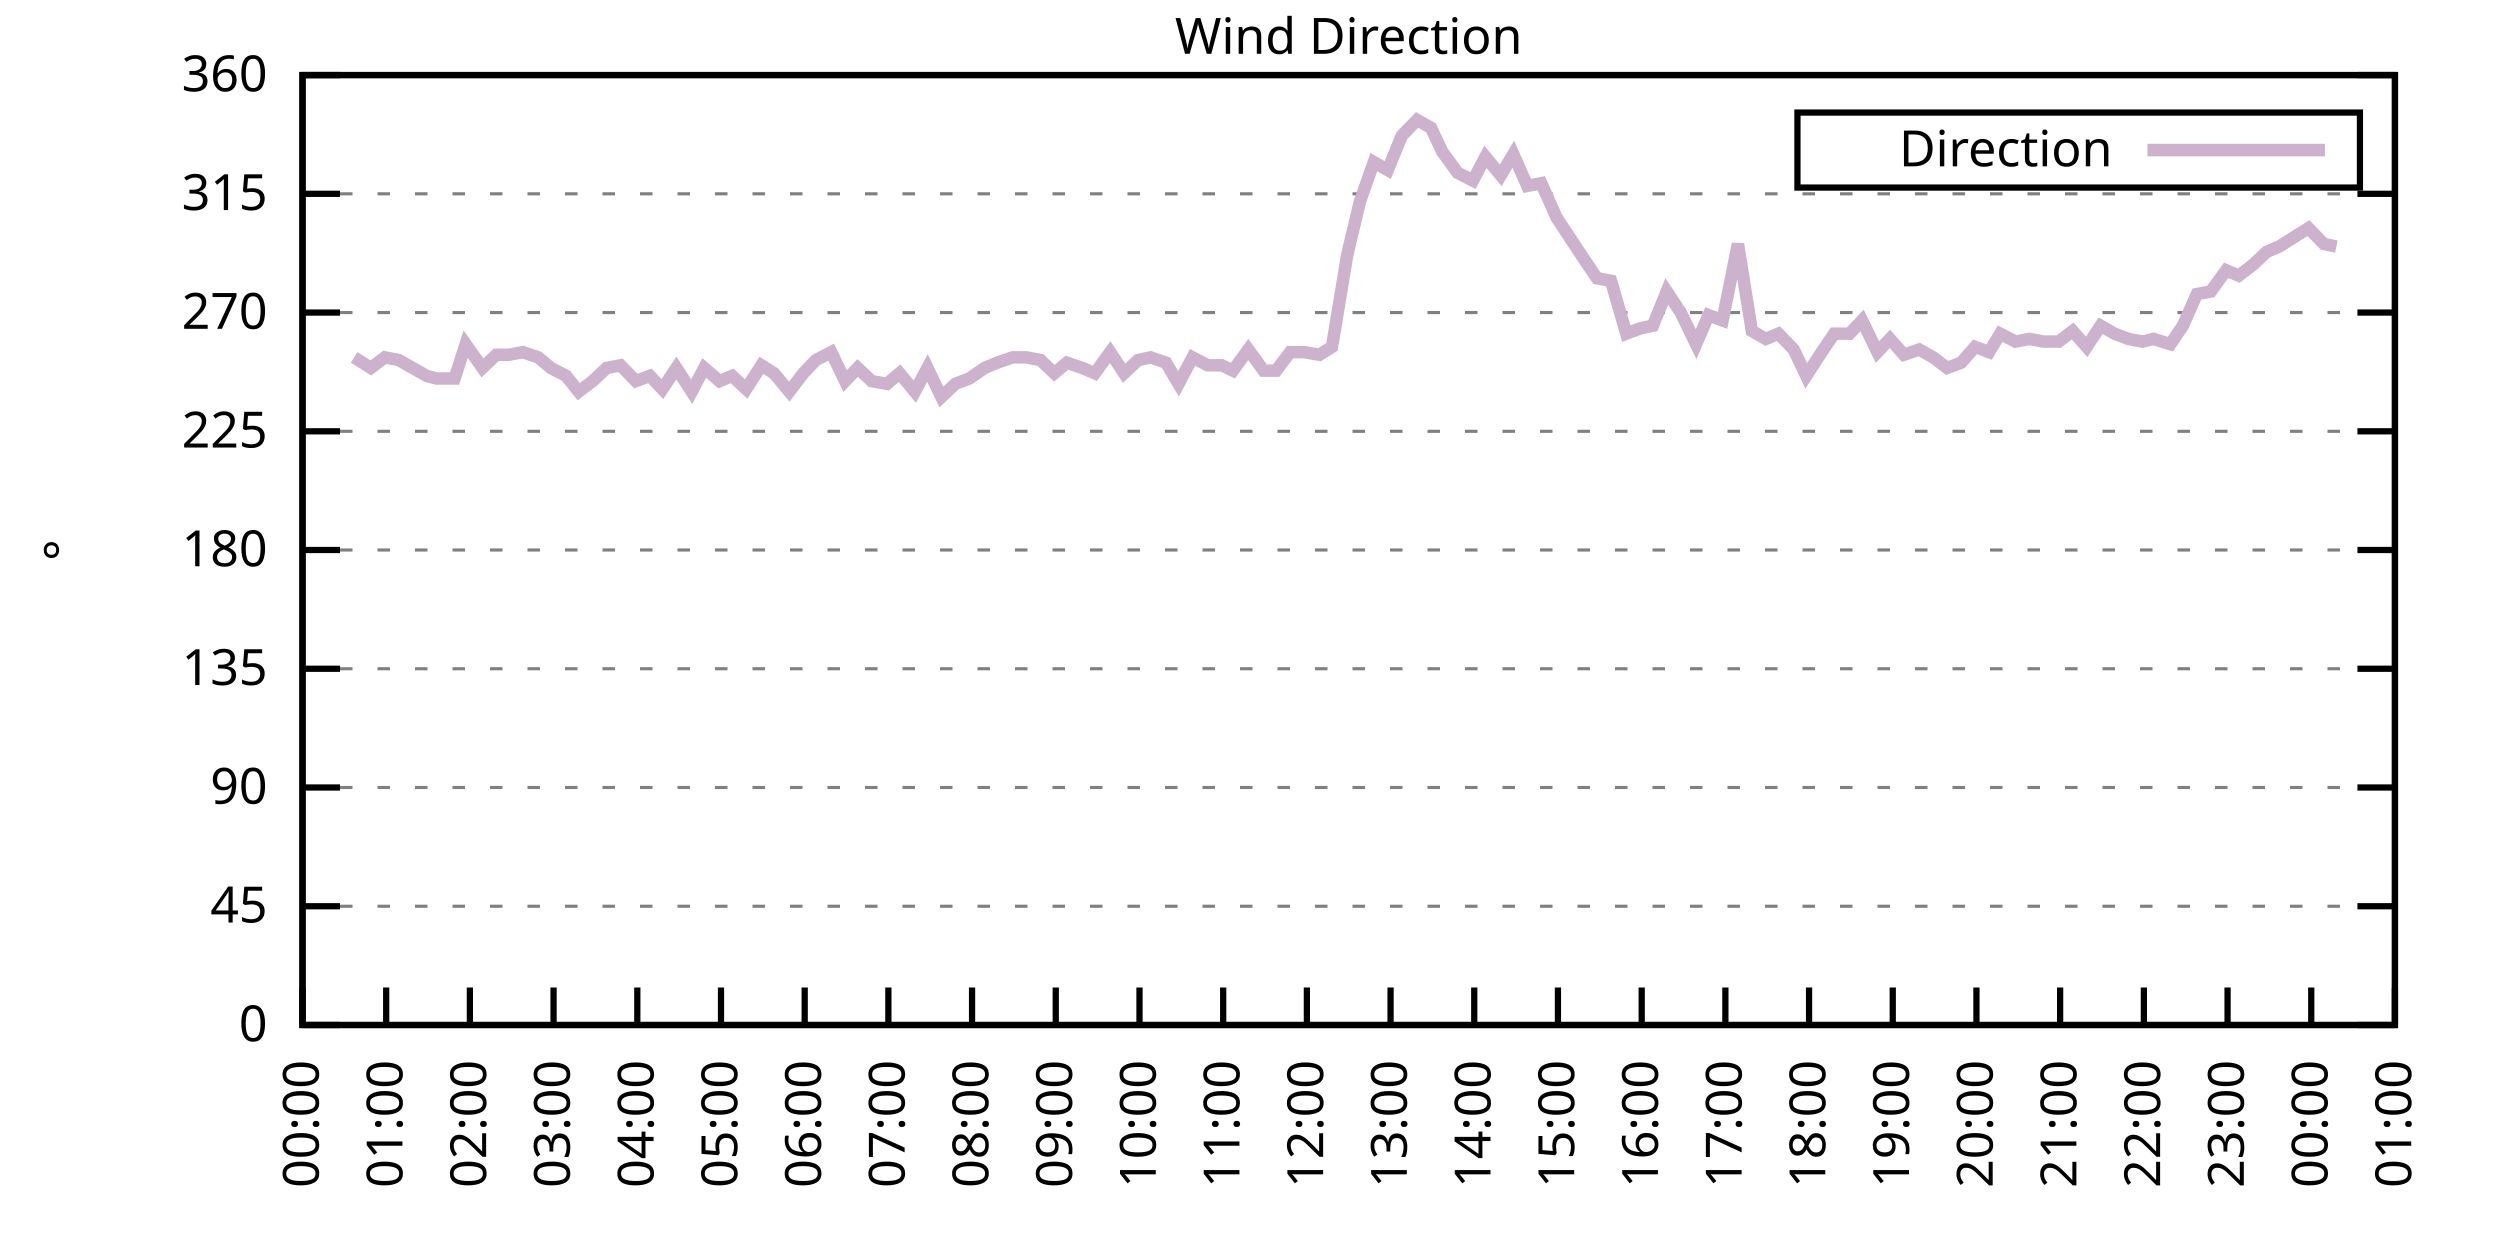
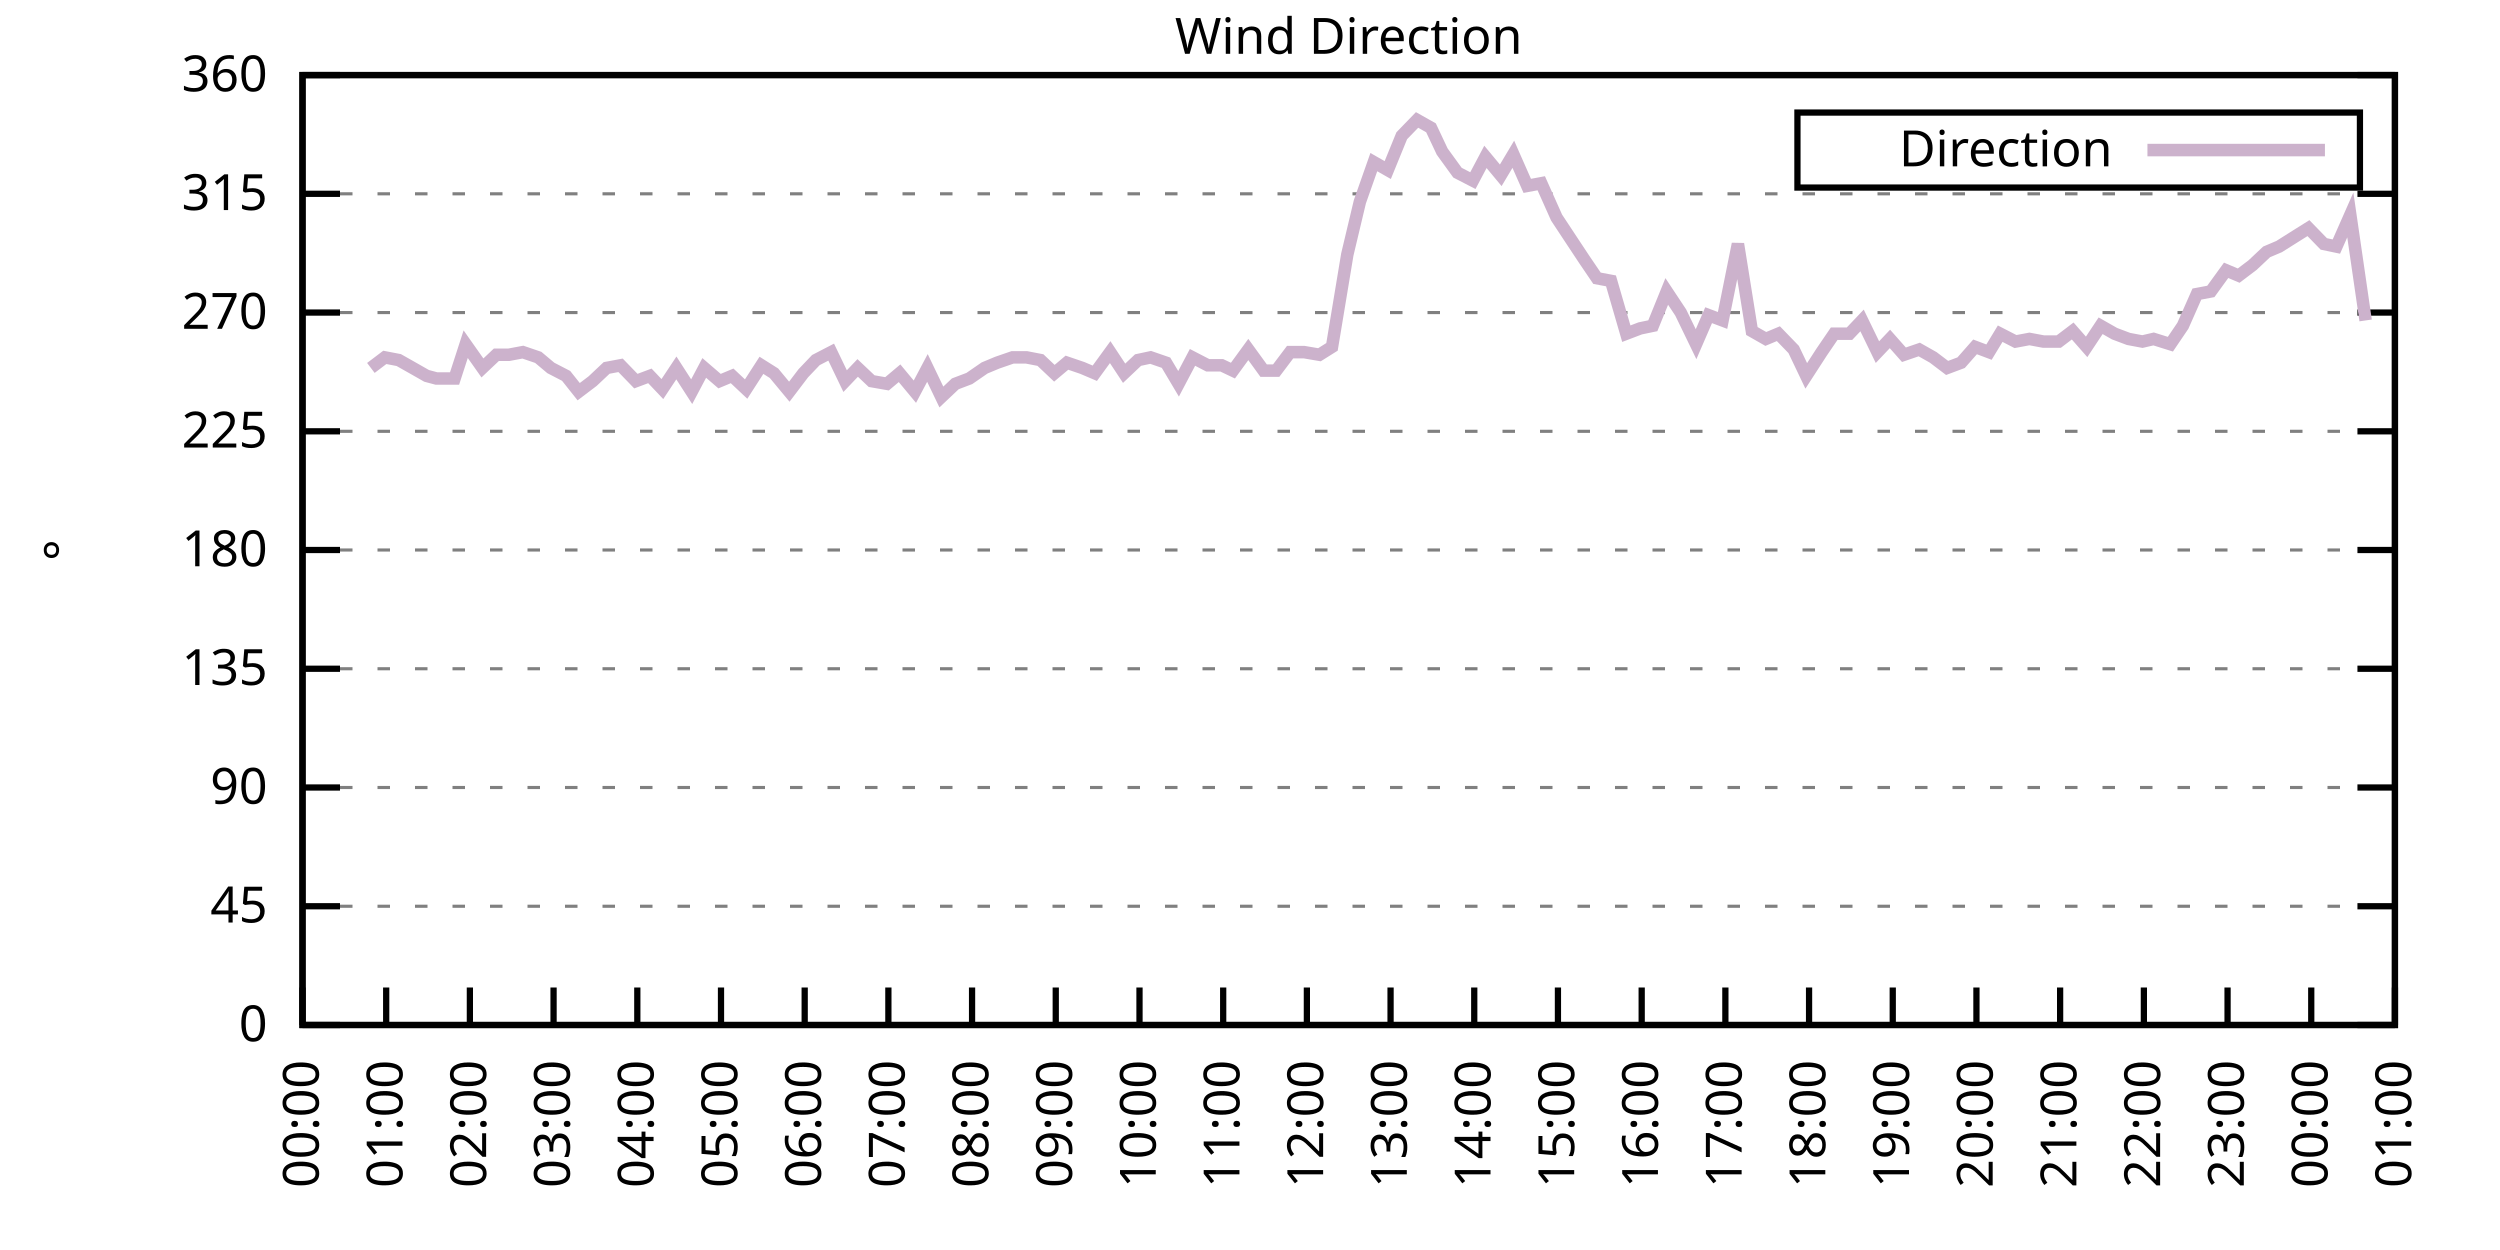
<svg xmlns="http://www.w3.org/2000/svg" xmlns:xlink="http://www.w3.org/1999/xlink" width="400" height="200" viewBox="0 0 400 200">
  <g id="gnuplot_canvas">
    <rect x="0" y="0" width="400" height="200" fill="none" />
    <defs>
      <circle id="gpDot" r="0.5" stroke-width="0.5" stroke="currentColor" />
      <path id="gpPt0" stroke-width="0.333" stroke="currentColor" d="M-1,0 h2 M0,-1 v2" />
      <path id="gpPt1" stroke-width="0.333" stroke="currentColor" d="M-1,-1 L1,1 M1,-1 L-1,1" />
      <path id="gpPt2" stroke-width="0.333" stroke="currentColor" d="M-1,0 L1,0 M0,-1 L0,1 M-1,-1 L1,1 M-1,1 L1,-1" />
      <rect id="gpPt3" stroke-width="0.333" stroke="currentColor" x="-1" y="-1" width="2" height="2" />
      <rect id="gpPt4" stroke-width="0.333" stroke="currentColor" fill="currentColor" x="-1" y="-1" width="2" height="2" />
      <circle id="gpPt5" stroke-width="0.333" stroke="currentColor" cx="0" cy="0" r="1" />
      <use xlink:href="#gpPt5" id="gpPt6" fill="currentColor" stroke="none" />
      <path id="gpPt7" stroke-width="0.333" stroke="currentColor" d="M0,-1.33 L-1.33,0.67 L1.33,0.67 z" />
      <use xlink:href="#gpPt7" id="gpPt8" fill="currentColor" stroke="none" />
      <use xlink:href="#gpPt7" id="gpPt9" stroke="currentColor" transform="rotate(180)" />
      <use xlink:href="#gpPt9" id="gpPt10" fill="currentColor" stroke="none" />
      <use xlink:href="#gpPt3" id="gpPt11" stroke="currentColor" transform="rotate(45)" />
      <use xlink:href="#gpPt11" id="gpPt12" fill="currentColor" stroke="none" />
      <path id="gpPt13" stroke-width="0.333" stroke="currentColor" d="M0,1.330 L1.265,0.411 L0.782,-1.067 L-0.782,-1.076 L-1.265,0.411 z" />
      <use xlink:href="#gpPt13" id="gpPt14" fill="currentColor" stroke="none" />
      <filter id="textbox" filterUnits="objectBoundingBox" x="0" y="0" height="1" width="1">
        <feFlood flood-color="white" flood-opacity="1" result="bgnd" />
        <feComposite in="SourceGraphic" in2="bgnd" operator="atop" />
      </filter>
      <filter id="greybox" filterUnits="objectBoundingBox" x="0" y="0" height="1" width="1">
        <feFlood flood-color="lightgrey" flood-opacity="1" result="grey" />
        <feComposite in="SourceGraphic" in2="grey" operator="atop" />
      </filter>
    </defs>
    <g fill="none" color="white" stroke="currentColor" stroke-width="1.00" stroke-linecap="butt" stroke-linejoin="miter">
</g>
    <g fill="none" color="black" stroke="currentColor" stroke-width="1.00" stroke-linecap="butt" stroke-linejoin="miter">
      <g stroke="none" shape-rendering="crispEdges">
        <polygon fill="rgb(255, 255, 255)" points="48.40,164.00 383.18,164.00 383.18,12.02 48.40,12.02 " />
      </g>
    </g>
    <g fill="none" color="black" stroke="currentColor" stroke-width="1.00" stroke-linecap="butt" stroke-linejoin="miter">
</g>
    <g fill="none" color="black" stroke="black" stroke-width="0.50" stroke-linecap="butt" stroke-linejoin="miter">
</g>
    <g fill="none" color="gray" stroke="currentColor" stroke-width="0.50" stroke-linecap="butt" stroke-linejoin="miter">
      <path stroke="gray" stroke-dasharray="2,4" class="gridline" d="M48.40,164.00 L383.19,164.00  " />
    </g>
    <g fill="none" color="gray" stroke="gray" stroke-width="1.00" stroke-linecap="butt" stroke-linejoin="miter">
</g>
    <g fill="none" color="black" stroke="currentColor" stroke-width="1.00" stroke-linecap="butt" stroke-linejoin="miter">
      <path stroke="black" d="M48.40,164.00 L54.40,164.00 M383.19,164.00 L377.19,164.00  " />
      <g transform="translate(42.80,166.60)" stroke="none" fill="black" font-family="Sans" font-size="8.00" text-anchor="end">
        <text>
          <tspan font-family="Sans"> 0</tspan>
        </text>
      </g>
    </g>
    <g fill="none" color="black" stroke="currentColor" stroke-width="1.00" stroke-linecap="butt" stroke-linejoin="miter">
</g>
    <g fill="none" color="black" stroke="black" stroke-width="0.50" stroke-linecap="butt" stroke-linejoin="miter">
</g>
    <g fill="none" color="gray" stroke="currentColor" stroke-width="0.50" stroke-linecap="butt" stroke-linejoin="miter">
      <path stroke="gray" stroke-dasharray="2,4" class="gridline" d="M48.40,145.00 L383.19,145.00  " />
    </g>
    <g fill="none" color="gray" stroke="gray" stroke-width="1.00" stroke-linecap="butt" stroke-linejoin="miter">
</g>
    <g fill="none" color="black" stroke="currentColor" stroke-width="1.00" stroke-linecap="butt" stroke-linejoin="miter">
      <path stroke="black" d="M48.40,145.00 L54.40,145.00 M383.19,145.00 L377.19,145.00  " />
      <g transform="translate(42.80,147.60)" stroke="none" fill="black" font-family="Sans" font-size="8.00" text-anchor="end">
        <text>
          <tspan font-family="Sans"> 45</tspan>
        </text>
      </g>
    </g>
    <g fill="none" color="black" stroke="currentColor" stroke-width="1.00" stroke-linecap="butt" stroke-linejoin="miter">
</g>
    <g fill="none" color="black" stroke="black" stroke-width="0.50" stroke-linecap="butt" stroke-linejoin="miter">
</g>
    <g fill="none" color="gray" stroke="currentColor" stroke-width="0.50" stroke-linecap="butt" stroke-linejoin="miter">
      <path stroke="gray" stroke-dasharray="2,4" class="gridline" d="M48.40,126.00 L383.19,126.00  " />
    </g>
    <g fill="none" color="gray" stroke="gray" stroke-width="1.00" stroke-linecap="butt" stroke-linejoin="miter">
</g>
    <g fill="none" color="black" stroke="currentColor" stroke-width="1.00" stroke-linecap="butt" stroke-linejoin="miter">
      <path stroke="black" d="M48.40,126.00 L54.40,126.00 M383.19,126.00 L377.19,126.00  " />
      <g transform="translate(42.80,128.60)" stroke="none" fill="black" font-family="Sans" font-size="8.00" text-anchor="end">
        <text>
          <tspan font-family="Sans"> 90</tspan>
        </text>
      </g>
    </g>
    <g fill="none" color="black" stroke="currentColor" stroke-width="1.00" stroke-linecap="butt" stroke-linejoin="miter">
</g>
    <g fill="none" color="black" stroke="black" stroke-width="0.50" stroke-linecap="butt" stroke-linejoin="miter">
</g>
    <g fill="none" color="gray" stroke="currentColor" stroke-width="0.50" stroke-linecap="butt" stroke-linejoin="miter">
      <path stroke="gray" stroke-dasharray="2,4" class="gridline" d="M48.40,107.00 L383.19,107.00  " />
    </g>
    <g fill="none" color="gray" stroke="gray" stroke-width="1.00" stroke-linecap="butt" stroke-linejoin="miter">
</g>
    <g fill="none" color="black" stroke="currentColor" stroke-width="1.00" stroke-linecap="butt" stroke-linejoin="miter">
      <path stroke="black" d="M48.40,107.00 L54.40,107.00 M383.19,107.00 L377.19,107.00  " />
      <g transform="translate(42.80,109.60)" stroke="none" fill="black" font-family="Sans" font-size="8.00" text-anchor="end">
        <text>
          <tspan font-family="Sans"> 135</tspan>
        </text>
      </g>
    </g>
    <g fill="none" color="black" stroke="currentColor" stroke-width="1.00" stroke-linecap="butt" stroke-linejoin="miter">
</g>
    <g fill="none" color="black" stroke="black" stroke-width="0.50" stroke-linecap="butt" stroke-linejoin="miter">
</g>
    <g fill="none" color="gray" stroke="currentColor" stroke-width="0.50" stroke-linecap="butt" stroke-linejoin="miter">
      <path stroke="gray" stroke-dasharray="2,4" class="gridline" d="M48.40,88.00 L383.19,88.00  " />
    </g>
    <g fill="none" color="gray" stroke="gray" stroke-width="1.00" stroke-linecap="butt" stroke-linejoin="miter">
</g>
    <g fill="none" color="black" stroke="currentColor" stroke-width="1.00" stroke-linecap="butt" stroke-linejoin="miter">
      <path stroke="black" d="M48.40,88.00 L54.40,88.00 M383.19,88.00 L377.19,88.00  " />
      <g transform="translate(42.80,90.60)" stroke="none" fill="black" font-family="Sans" font-size="8.00" text-anchor="end">
        <text>
          <tspan font-family="Sans"> 180</tspan>
        </text>
      </g>
    </g>
    <g fill="none" color="black" stroke="currentColor" stroke-width="1.00" stroke-linecap="butt" stroke-linejoin="miter">
</g>
    <g fill="none" color="black" stroke="black" stroke-width="0.50" stroke-linecap="butt" stroke-linejoin="miter">
</g>
    <g fill="none" color="gray" stroke="currentColor" stroke-width="0.50" stroke-linecap="butt" stroke-linejoin="miter">
      <path stroke="gray" stroke-dasharray="2,4" class="gridline" d="M48.40,69.01 L383.19,69.01  " />
    </g>
    <g fill="none" color="gray" stroke="gray" stroke-width="1.00" stroke-linecap="butt" stroke-linejoin="miter">
</g>
    <g fill="none" color="black" stroke="currentColor" stroke-width="1.00" stroke-linecap="butt" stroke-linejoin="miter">
      <path stroke="black" d="M48.40,69.01 L54.40,69.01 M383.19,69.01 L377.19,69.01  " />
      <g transform="translate(42.80,71.61)" stroke="none" fill="black" font-family="Sans" font-size="8.00" text-anchor="end">
        <text>
          <tspan font-family="Sans"> 225</tspan>
        </text>
      </g>
    </g>
    <g fill="none" color="black" stroke="currentColor" stroke-width="1.00" stroke-linecap="butt" stroke-linejoin="miter">
</g>
    <g fill="none" color="black" stroke="black" stroke-width="0.50" stroke-linecap="butt" stroke-linejoin="miter">
</g>
    <g fill="none" color="gray" stroke="currentColor" stroke-width="0.50" stroke-linecap="butt" stroke-linejoin="miter">
      <path stroke="gray" stroke-dasharray="2,4" class="gridline" d="M48.40,50.01 L383.19,50.01  " />
    </g>
    <g fill="none" color="gray" stroke="gray" stroke-width="1.00" stroke-linecap="butt" stroke-linejoin="miter">
</g>
    <g fill="none" color="black" stroke="currentColor" stroke-width="1.00" stroke-linecap="butt" stroke-linejoin="miter">
      <path stroke="black" d="M48.40,50.01 L54.40,50.01 M383.19,50.01 L377.19,50.01  " />
      <g transform="translate(42.80,52.61)" stroke="none" fill="black" font-family="Sans" font-size="8.00" text-anchor="end">
        <text>
          <tspan font-family="Sans"> 270</tspan>
        </text>
      </g>
    </g>
    <g fill="none" color="black" stroke="currentColor" stroke-width="1.00" stroke-linecap="butt" stroke-linejoin="miter">
</g>
    <g fill="none" color="black" stroke="black" stroke-width="0.50" stroke-linecap="butt" stroke-linejoin="miter">
</g>
    <g fill="none" color="gray" stroke="currentColor" stroke-width="0.50" stroke-linecap="butt" stroke-linejoin="miter">
      <path stroke="gray" stroke-dasharray="2,4" class="gridline" d="M48.40,31.01 L383.19,31.01  " />
    </g>
    <g fill="none" color="gray" stroke="gray" stroke-width="1.00" stroke-linecap="butt" stroke-linejoin="miter">
</g>
    <g fill="none" color="black" stroke="currentColor" stroke-width="1.00" stroke-linecap="butt" stroke-linejoin="miter">
      <path stroke="black" d="M48.40,31.01 L54.40,31.01 M383.19,31.01 L377.19,31.01  " />
      <g transform="translate(42.80,33.61)" stroke="none" fill="black" font-family="Sans" font-size="8.00" text-anchor="end">
        <text>
          <tspan font-family="Sans"> 315</tspan>
        </text>
      </g>
    </g>
    <g fill="none" color="black" stroke="currentColor" stroke-width="1.00" stroke-linecap="butt" stroke-linejoin="miter">
</g>
    <g fill="none" color="black" stroke="black" stroke-width="0.50" stroke-linecap="butt" stroke-linejoin="miter">
</g>
    <g fill="none" color="gray" stroke="currentColor" stroke-width="0.50" stroke-linecap="butt" stroke-linejoin="miter">
      <path stroke="gray" stroke-dasharray="2,4" class="gridline" d="M48.40,12.01 L383.19,12.01  " />
    </g>
    <g fill="none" color="gray" stroke="gray" stroke-width="1.00" stroke-linecap="butt" stroke-linejoin="miter">
</g>
    <g fill="none" color="black" stroke="currentColor" stroke-width="1.00" stroke-linecap="butt" stroke-linejoin="miter">
      <path stroke="black" d="M48.40,12.01 L54.40,12.01 M383.19,12.01 L377.19,12.01  " />
      <g transform="translate(42.80,14.61)" stroke="none" fill="black" font-family="Sans" font-size="8.00" text-anchor="end">
        <text>
          <tspan font-family="Sans"> 360</tspan>
        </text>
      </g>
    </g>
    <g fill="none" color="black" stroke="currentColor" stroke-width="1.00" stroke-linecap="butt" stroke-linejoin="miter">
      <path stroke="black" d="M48.40,164.00 L48.40,158.00  " />
      <g transform="translate(51.00,169.60) rotate(270.00)" stroke="none" fill="black" font-family="Sans" font-size="8.00" text-anchor="end">
        <text>
          <tspan font-family="Sans">00:00</tspan>
        </text>
      </g>
    </g>
    <g fill="none" color="black" stroke="currentColor" stroke-width="1.00" stroke-linecap="butt" stroke-linejoin="miter">
      <path stroke="black" d="M61.79,164.00 L61.79,158.00  " />
      <g transform="translate(64.39,169.60) rotate(270.00)" stroke="none" fill="black" font-family="Sans" font-size="8.00" text-anchor="end">
        <text>
          <tspan font-family="Sans">01:00</tspan>
        </text>
      </g>
    </g>
    <g fill="none" color="black" stroke="currentColor" stroke-width="1.00" stroke-linecap="butt" stroke-linejoin="miter">
      <path stroke="black" d="M75.18,164.00 L75.18,158.00  " />
      <g transform="translate(77.78,169.60) rotate(270.00)" stroke="none" fill="black" font-family="Sans" font-size="8.00" text-anchor="end">
        <text>
          <tspan font-family="Sans">02:00</tspan>
        </text>
      </g>
    </g>
    <g fill="none" color="black" stroke="currentColor" stroke-width="1.00" stroke-linecap="butt" stroke-linejoin="miter">
      <path stroke="black" d="M88.57,164.00 L88.57,158.00  " />
      <g transform="translate(91.17,169.60) rotate(270.00)" stroke="none" fill="black" font-family="Sans" font-size="8.00" text-anchor="end">
        <text>
          <tspan font-family="Sans">03:00</tspan>
        </text>
      </g>
    </g>
    <g fill="none" color="black" stroke="currentColor" stroke-width="1.00" stroke-linecap="butt" stroke-linejoin="miter">
      <path stroke="black" d="M101.97,164.00 L101.97,158.00  " />
      <g transform="translate(104.57,169.60) rotate(270.00)" stroke="none" fill="black" font-family="Sans" font-size="8.00" text-anchor="end">
        <text>
          <tspan font-family="Sans">04:00</tspan>
        </text>
      </g>
    </g>
    <g fill="none" color="black" stroke="currentColor" stroke-width="1.00" stroke-linecap="butt" stroke-linejoin="miter">
      <path stroke="black" d="M115.36,164.00 L115.36,158.00  " />
      <g transform="translate(117.96,169.60) rotate(270.00)" stroke="none" fill="black" font-family="Sans" font-size="8.00" text-anchor="end">
        <text>
          <tspan font-family="Sans">05:00</tspan>
        </text>
      </g>
    </g>
    <g fill="none" color="black" stroke="currentColor" stroke-width="1.00" stroke-linecap="butt" stroke-linejoin="miter">
      <path stroke="black" d="M128.75,164.00 L128.75,158.00  " />
      <g transform="translate(131.35,169.60) rotate(270.00)" stroke="none" fill="black" font-family="Sans" font-size="8.00" text-anchor="end">
        <text>
          <tspan font-family="Sans">06:00</tspan>
        </text>
      </g>
    </g>
    <g fill="none" color="black" stroke="currentColor" stroke-width="1.00" stroke-linecap="butt" stroke-linejoin="miter">
      <path stroke="black" d="M142.14,164.00 L142.14,158.00  " />
      <g transform="translate(144.74,169.60) rotate(270.00)" stroke="none" fill="black" font-family="Sans" font-size="8.00" text-anchor="end">
        <text>
          <tspan font-family="Sans">07:00</tspan>
        </text>
      </g>
    </g>
    <g fill="none" color="black" stroke="currentColor" stroke-width="1.00" stroke-linecap="butt" stroke-linejoin="miter">
      <path stroke="black" d="M155.53,164.00 L155.53,158.00  " />
      <g transform="translate(158.13,169.60) rotate(270.00)" stroke="none" fill="black" font-family="Sans" font-size="8.00" text-anchor="end">
        <text>
          <tspan font-family="Sans">08:00</tspan>
        </text>
      </g>
    </g>
    <g fill="none" color="black" stroke="currentColor" stroke-width="1.00" stroke-linecap="butt" stroke-linejoin="miter">
      <path stroke="black" d="M168.92,164.00 L168.92,158.00  " />
      <g transform="translate(171.52,169.60) rotate(270.00)" stroke="none" fill="black" font-family="Sans" font-size="8.00" text-anchor="end">
        <text>
          <tspan font-family="Sans">09:00</tspan>
        </text>
      </g>
    </g>
    <g fill="none" color="black" stroke="currentColor" stroke-width="1.00" stroke-linecap="butt" stroke-linejoin="miter">
      <path stroke="black" d="M182.32,164.00 L182.32,158.00  " />
      <g transform="translate(184.92,169.60) rotate(270.00)" stroke="none" fill="black" font-family="Sans" font-size="8.00" text-anchor="end">
        <text>
          <tspan font-family="Sans">10:00</tspan>
        </text>
      </g>
    </g>
    <g fill="none" color="black" stroke="currentColor" stroke-width="1.00" stroke-linecap="butt" stroke-linejoin="miter">
      <path stroke="black" d="M195.71,164.00 L195.71,158.00  " />
      <g transform="translate(198.31,169.60) rotate(270.00)" stroke="none" fill="black" font-family="Sans" font-size="8.00" text-anchor="end">
        <text>
          <tspan font-family="Sans">11:00</tspan>
        </text>
      </g>
    </g>
    <g fill="none" color="black" stroke="currentColor" stroke-width="1.00" stroke-linecap="butt" stroke-linejoin="miter">
      <path stroke="black" d="M209.10,164.00 L209.10,158.00  " />
      <g transform="translate(211.70,169.60) rotate(270.00)" stroke="none" fill="black" font-family="Sans" font-size="8.00" text-anchor="end">
        <text>
          <tspan font-family="Sans">12:00</tspan>
        </text>
      </g>
    </g>
    <g fill="none" color="black" stroke="currentColor" stroke-width="1.00" stroke-linecap="butt" stroke-linejoin="miter">
      <path stroke="black" d="M222.49,164.00 L222.49,158.00  " />
      <g transform="translate(225.09,169.60) rotate(270.00)" stroke="none" fill="black" font-family="Sans" font-size="8.00" text-anchor="end">
        <text>
          <tspan font-family="Sans">13:00</tspan>
        </text>
      </g>
    </g>
    <g fill="none" color="black" stroke="currentColor" stroke-width="1.00" stroke-linecap="butt" stroke-linejoin="miter">
      <path stroke="black" d="M235.88,164.00 L235.88,158.00  " />
      <g transform="translate(238.48,169.60) rotate(270.00)" stroke="none" fill="black" font-family="Sans" font-size="8.00" text-anchor="end">
        <text>
          <tspan font-family="Sans">14:00</tspan>
        </text>
      </g>
    </g>
    <g fill="none" color="black" stroke="currentColor" stroke-width="1.00" stroke-linecap="butt" stroke-linejoin="miter">
      <path stroke="black" d="M249.27,164.00 L249.27,158.00  " />
      <g transform="translate(251.87,169.60) rotate(270.00)" stroke="none" fill="black" font-family="Sans" font-size="8.00" text-anchor="end">
        <text>
          <tspan font-family="Sans">15:00</tspan>
        </text>
      </g>
    </g>
    <g fill="none" color="black" stroke="currentColor" stroke-width="1.00" stroke-linecap="butt" stroke-linejoin="miter">
      <path stroke="black" d="M262.67,164.00 L262.67,158.00  " />
      <g transform="translate(265.27,169.60) rotate(270.00)" stroke="none" fill="black" font-family="Sans" font-size="8.00" text-anchor="end">
        <text>
          <tspan font-family="Sans">16:00</tspan>
        </text>
      </g>
    </g>
    <g fill="none" color="black" stroke="currentColor" stroke-width="1.00" stroke-linecap="butt" stroke-linejoin="miter">
      <path stroke="black" d="M276.06,164.00 L276.06,158.00  " />
      <g transform="translate(278.66,169.60) rotate(270.00)" stroke="none" fill="black" font-family="Sans" font-size="8.00" text-anchor="end">
        <text>
          <tspan font-family="Sans">17:00</tspan>
        </text>
      </g>
    </g>
    <g fill="none" color="black" stroke="currentColor" stroke-width="1.00" stroke-linecap="butt" stroke-linejoin="miter">
      <path stroke="black" d="M289.45,164.00 L289.45,158.00  " />
      <g transform="translate(292.05,169.60) rotate(270.00)" stroke="none" fill="black" font-family="Sans" font-size="8.00" text-anchor="end">
        <text>
          <tspan font-family="Sans">18:00</tspan>
        </text>
      </g>
    </g>
    <g fill="none" color="black" stroke="currentColor" stroke-width="1.00" stroke-linecap="butt" stroke-linejoin="miter">
      <path stroke="black" d="M302.84,164.00 L302.84,158.00  " />
      <g transform="translate(305.44,169.60) rotate(270.00)" stroke="none" fill="black" font-family="Sans" font-size="8.00" text-anchor="end">
        <text>
          <tspan font-family="Sans">19:00</tspan>
        </text>
      </g>
    </g>
    <g fill="none" color="black" stroke="currentColor" stroke-width="1.00" stroke-linecap="butt" stroke-linejoin="miter">
      <path stroke="black" d="M316.23,164.00 L316.23,158.00  " />
      <g transform="translate(318.83,169.60) rotate(270.00)" stroke="none" fill="black" font-family="Sans" font-size="8.00" text-anchor="end">
        <text>
          <tspan font-family="Sans">20:00</tspan>
        </text>
      </g>
    </g>
    <g fill="none" color="black" stroke="currentColor" stroke-width="1.00" stroke-linecap="butt" stroke-linejoin="miter">
      <path stroke="black" d="M329.62,164.00 L329.62,158.00  " />
      <g transform="translate(332.22,169.60) rotate(270.00)" stroke="none" fill="black" font-family="Sans" font-size="8.00" text-anchor="end">
        <text>
          <tspan font-family="Sans">21:00</tspan>
        </text>
      </g>
    </g>
    <g fill="none" color="black" stroke="currentColor" stroke-width="1.00" stroke-linecap="butt" stroke-linejoin="miter">
      <path stroke="black" d="M343.02,164.00 L343.02,158.00  " />
      <g transform="translate(345.62,169.60) rotate(270.00)" stroke="none" fill="black" font-family="Sans" font-size="8.00" text-anchor="end">
        <text>
          <tspan font-family="Sans">22:00</tspan>
        </text>
      </g>
    </g>
    <g fill="none" color="black" stroke="currentColor" stroke-width="1.00" stroke-linecap="butt" stroke-linejoin="miter">
      <path stroke="black" d="M356.41,164.00 L356.41,158.00  " />
      <g transform="translate(359.01,169.60) rotate(270.00)" stroke="none" fill="black" font-family="Sans" font-size="8.00" text-anchor="end">
        <text>
          <tspan font-family="Sans">23:00</tspan>
        </text>
      </g>
    </g>
    <g fill="none" color="black" stroke="currentColor" stroke-width="1.00" stroke-linecap="butt" stroke-linejoin="miter">
      <path stroke="black" d="M369.80,164.00 L369.80,158.00  " />
      <g transform="translate(372.40,169.60) rotate(270.00)" stroke="none" fill="black" font-family="Sans" font-size="8.00" text-anchor="end">
        <text>
          <tspan font-family="Sans">00:00</tspan>
        </text>
      </g>
    </g>
    <g fill="none" color="black" stroke="currentColor" stroke-width="1.00" stroke-linecap="butt" stroke-linejoin="miter">
      <path stroke="black" d="M383.19,164.00 L383.19,158.00  " />
      <g transform="translate(385.79,169.60) rotate(270.00)" stroke="none" fill="black" font-family="Sans" font-size="8.00" text-anchor="end">
        <text>
          <tspan font-family="Sans">01:00</tspan>
        </text>
      </g>
    </g>
    <g fill="none" color="black" stroke="currentColor" stroke-width="1.00" stroke-linecap="butt" stroke-linejoin="miter">
</g>
    <g fill="none" color="black" stroke="currentColor" stroke-width="1.00" stroke-linecap="butt" stroke-linejoin="miter">
      <path stroke="black" d="M48.40,12.01 L48.40,164.00 L383.19,164.00 L383.19,12.01 L48.40,12.01 Z  " />
    </g>
    <g fill="none" color="black" stroke="currentColor" stroke-width="1.00" stroke-linecap="butt" stroke-linejoin="miter">
</g>
    <g fill="none" color="black" stroke="currentColor" stroke-width="1.00" stroke-linecap="butt" stroke-linejoin="miter">
      <path stroke="black" d="M287.59,30.01 L287.59,18.01 L377.59,18.01 L377.59,30.01 L287.59,30.01 Z  " />
    </g>
    <g id="Wind_direction_plot_1">
      <g fill="none" color="white" stroke="black" stroke-width="2.00" stroke-linecap="butt" stroke-linejoin="miter">
</g>
      <g fill="none" color="black" stroke="currentColor" stroke-width="2.00" stroke-linecap="butt" stroke-linejoin="miter">
        <g transform="translate(337.99,26.61)" stroke="none" fill="black" font-family="Sans" font-size="8.00" text-anchor="end">
          <text>
            <tspan font-family="Sans">Direction</tspan>
          </text>
        </g>
      </g>
      <g fill="none" color="black" stroke="currentColor" stroke-width="2.00" stroke-linecap="butt" stroke-linejoin="miter">
-         <path stroke="rgb(204, 178, 204)" d="M343.59,24.01 L371.99,24.01 M56.66,57.18 L59.34,58.87 L61.57,57.18 L63.80,57.61 L66.03,58.87 L68.26,60.14   L69.83,60.56 L72.73,60.56 L74.51,55.07 L77.19,58.87 L79.42,56.76 L81.43,56.76 L83.66,56.34 L86.12,57.18   L88.13,58.87 L90.58,60.14 L92.59,62.67 L94.82,60.98 L97.06,58.87 L99.29,58.45 L101.74,60.98 L103.98,60.14   L105.98,62.25 L108.22,58.87 L110.67,62.67 L112.68,58.87 L115.13,60.98 L117.14,60.14 L119.38,62.25 L121.83,58.45   L123.84,59.72 L126.29,62.67 L128.53,59.72 L130.54,57.61 L132.99,56.34 L135.22,60.98 L137.23,58.87 L139.46,60.98   L141.92,61.41 L143.93,59.72 L146.38,62.67 L148.39,58.87 L150.62,63.52 L152.85,61.41 L155.09,60.56 L157.54,58.87   L159.55,58.03 L162.01,57.18 L164.24,57.18 L166.47,57.61 L168.70,59.72 L170.71,58.03 L173.17,58.87 L175.17,59.72   L177.63,56.34 L179.86,59.72 L182.09,57.61 L184.10,57.18 L186.56,58.03 L188.57,61.41 L190.80,57.18 L193.25,58.45   L195.48,58.45 L197.27,59.30 L199.73,55.92 L202.18,59.30 L204.19,59.30 L206.42,56.34 L208.65,56.34 L211.11,56.76   L213.12,55.50 L215.57,40.72 L217.58,32.28 L219.81,25.94 L222.04,27.21 L224.28,21.72 L226.73,19.19 L228.96,20.45   L230.75,24.25 L233.20,27.63 L235.66,28.90 L237.67,25.10 L240.12,28.05 L242.13,24.68 L244.36,29.74 L246.60,29.32   L249.05,34.81 L251.28,38.19 L253.51,41.56 L255.52,44.52 L257.76,44.94 L260.21,53.39 L262.44,52.54 L264.45,52.12   L266.68,46.63 L268.92,50.01 L271.37,55.07 L273.38,50.43 L275.61,51.27 L278.07,39.03 L280.30,52.96 L282.53,54.23   L284.54,53.39 L286.99,55.92 L289.00,60.14 L291.46,56.34 L293.47,53.39 L295.92,53.39 L297.93,51.27 L300.39,56.34   L302.39,54.23 L304.63,56.76 L307.08,55.92 L309.31,57.18 L311.54,58.87 L313.78,58.03 L316.01,55.50 L318.24,56.34   L320.03,53.39 L322.48,54.65 L324.71,54.23 L326.95,54.65 L329.40,54.65 L331.63,52.96 L333.86,55.50 L336.10,52.12   L338.33,53.39 L340.56,54.23 L342.79,54.65 L344.58,54.23 L347.26,55.07 L349.26,52.12 L351.50,47.05 L353.73,46.63   L356.18,43.25 L358.19,44.10 L360.42,42.41 L362.66,40.30 L364.66,39.45 L367.34,37.76 L369.35,36.50 L371.81,39.03   L373.82,39.45  " />
+         <path stroke="rgb(204, 178, 204)" d="M343.59,24.01 L371.99,24.01 M59.34,58.87 L61.57,57.18 L63.80,57.61 L66.03,58.87 L68.26,60.14 L69.83,60.56   L72.73,60.56 L74.51,55.07 L77.19,58.87 L79.42,56.76 L81.43,56.76 L83.66,56.34 L86.12,57.18 L88.13,58.87   L90.58,60.14 L92.59,62.67 L94.82,60.98 L97.06,58.87 L99.29,58.45 L101.74,60.98 L103.98,60.14 L105.98,62.25   L108.22,58.87 L110.67,62.67 L112.68,58.87 L115.13,60.98 L117.14,60.14 L119.38,62.25 L121.83,58.45 L123.84,59.72   L126.29,62.67 L128.53,59.72 L130.54,57.61 L132.99,56.34 L135.22,60.98 L137.23,58.87 L139.46,60.98 L141.92,61.41   L143.93,59.72 L146.38,62.67 L148.39,58.87 L150.62,63.52 L152.85,61.41 L155.09,60.56 L157.54,58.87 L159.55,58.03   L162.01,57.18 L164.24,57.18 L166.47,57.61 L168.70,59.72 L170.71,58.03 L173.17,58.87 L175.17,59.72 L177.63,56.34   L179.86,59.72 L182.09,57.61 L184.10,57.18 L186.56,58.03 L188.57,61.41 L190.80,57.18 L193.25,58.45 L195.48,58.45   L197.27,59.30 L199.73,55.92 L202.18,59.30 L204.19,59.30 L206.42,56.34 L208.65,56.34 L211.11,56.76 L213.12,55.50   L215.57,40.72 L217.58,32.28 L219.81,25.94 L222.04,27.21 L224.28,21.72 L226.73,19.19 L228.96,20.45 L230.75,24.25   L233.20,27.63 L235.66,28.90 L237.67,25.10 L240.12,28.05 L242.13,24.68 L244.36,29.74 L246.60,29.32 L249.05,34.81   L251.28,38.19 L253.51,41.56 L255.52,44.52 L257.76,44.94 L260.21,53.39 L262.44,52.54 L264.45,52.12 L266.68,46.63   L268.92,50.01 L271.37,55.07 L273.38,50.43 L275.61,51.27 L278.07,39.03 L280.30,52.96 L282.53,54.23 L284.54,53.39   L286.99,55.92 L289.00,60.14 L291.46,56.34 L293.47,53.39 L295.92,53.39 L297.93,51.27 L300.39,56.34 L302.39,54.23   L304.63,56.76 L307.08,55.92 L309.31,57.18 L311.54,58.87 L313.78,58.03 L316.01,55.50 L318.24,56.34 L320.03,53.39   L322.48,54.65 L324.71,54.23 L326.95,54.65 L329.40,54.65 L331.63,52.96 L333.86,55.50 L336.10,52.12 L338.33,53.39   L340.56,54.23 L342.79,54.65 L344.58,54.23 L347.26,55.07 L349.26,52.12 L351.50,47.05 L353.73,46.63 L356.18,43.25   L358.19,44.10 L360.42,42.41 L362.66,40.30 L364.66,39.45 L367.34,37.76 L369.35,36.50 L371.81,39.03 L373.82,39.45   L376.05,34.39 L378.50,51.27  " />
      </g>
    </g>
    <g fill="none" color="black" stroke="currentColor" stroke-width="2.00" stroke-linecap="butt" stroke-linejoin="miter">
</g>
    <g fill="none" color="black" stroke="black" stroke-width="1.00" stroke-linecap="butt" stroke-linejoin="miter">
</g>
    <g fill="none" color="black" stroke="currentColor" stroke-width="1.00" stroke-linecap="butt" stroke-linejoin="miter">
      <path stroke="black" d="M48.40,12.01 L48.40,164.00 L383.19,164.00 L383.19,12.01 L48.40,12.01 Z  " />
      <g transform="translate(12.80,88.01) rotate(270.00)" stroke="none" fill="black" font-family="Sans" font-size="8.00" text-anchor="middle">
        <text>
          <tspan font-family="Sans">°</tspan>
        </text>
      </g>
    </g>
    <g fill="none" color="black" stroke="currentColor" stroke-width="1.00" stroke-linecap="butt" stroke-linejoin="miter">
</g>
    <g fill="none" color="black" stroke="currentColor" stroke-width="1.00" stroke-linecap="butt" stroke-linejoin="miter">
      <g transform="translate(215.79,8.61)" stroke="none" fill="black" font-family="Sans" font-size="8.00" text-anchor="middle">
        <text>
          <tspan font-family="Sans">Wind Direction</tspan>
        </text>
      </g>
    </g>
    <g fill="none" color="black" stroke="currentColor" stroke-width="1.00" stroke-linecap="butt" stroke-linejoin="miter">
</g>
  </g>
</svg>
